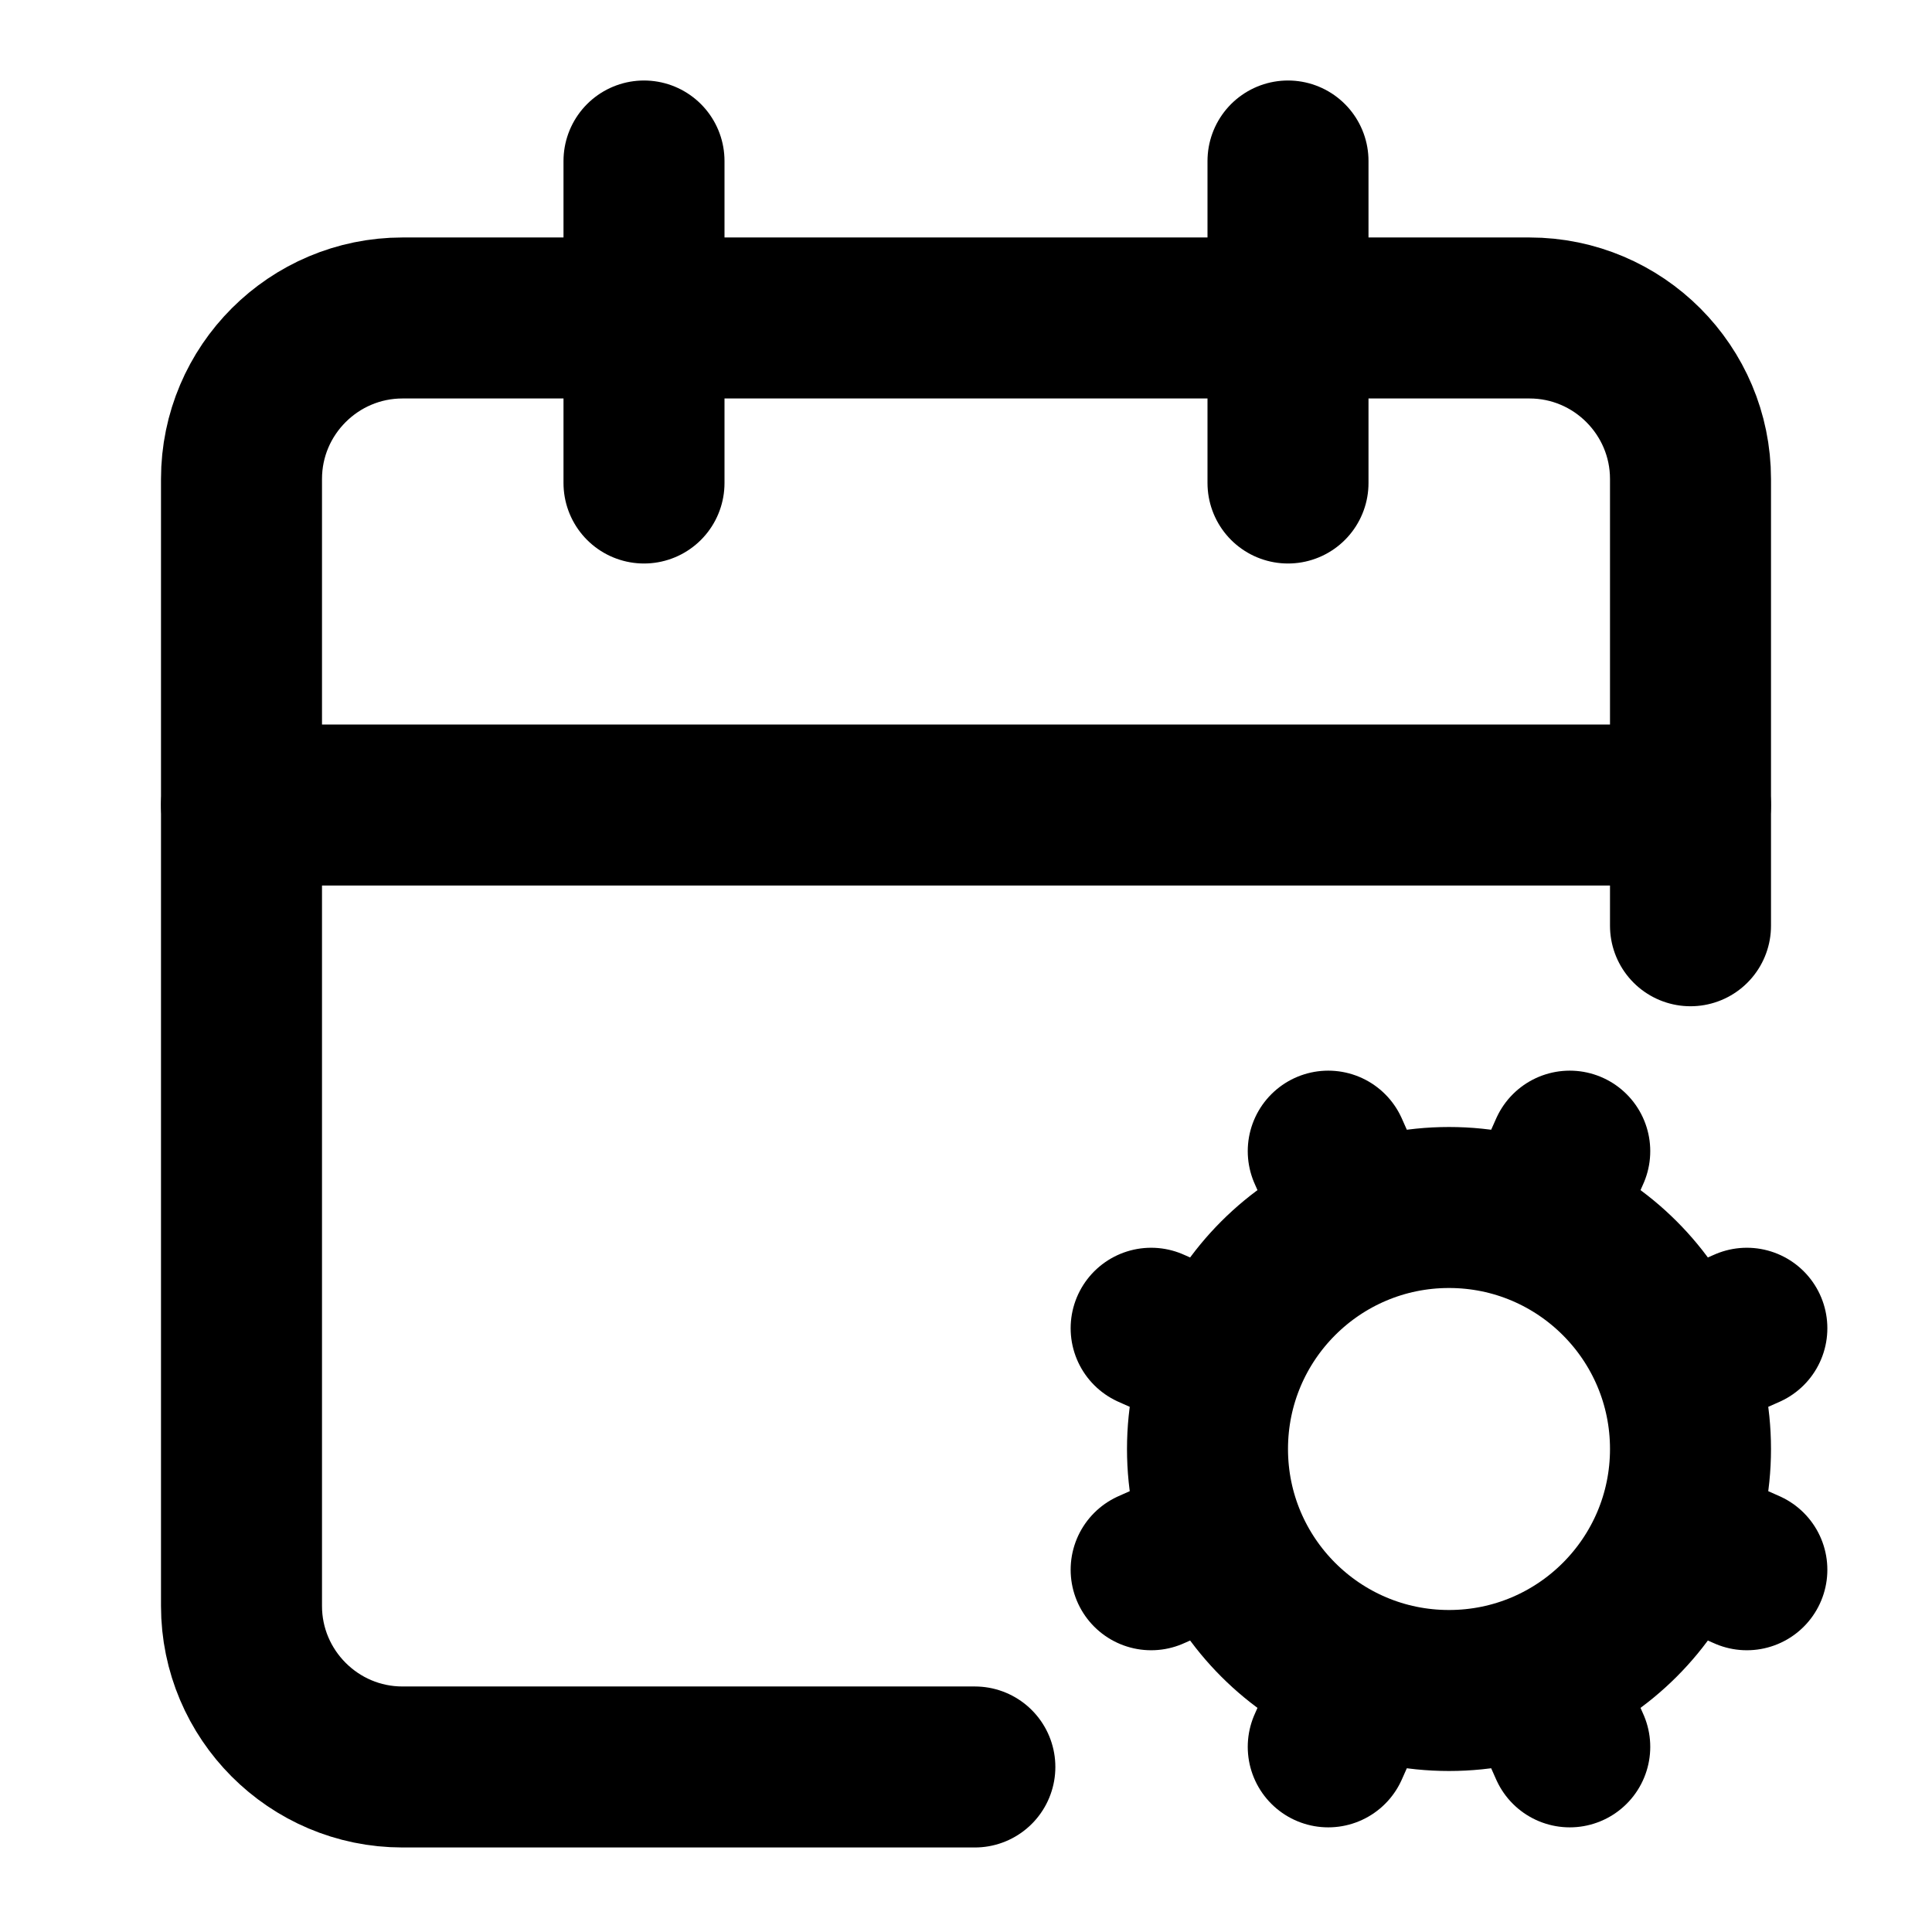
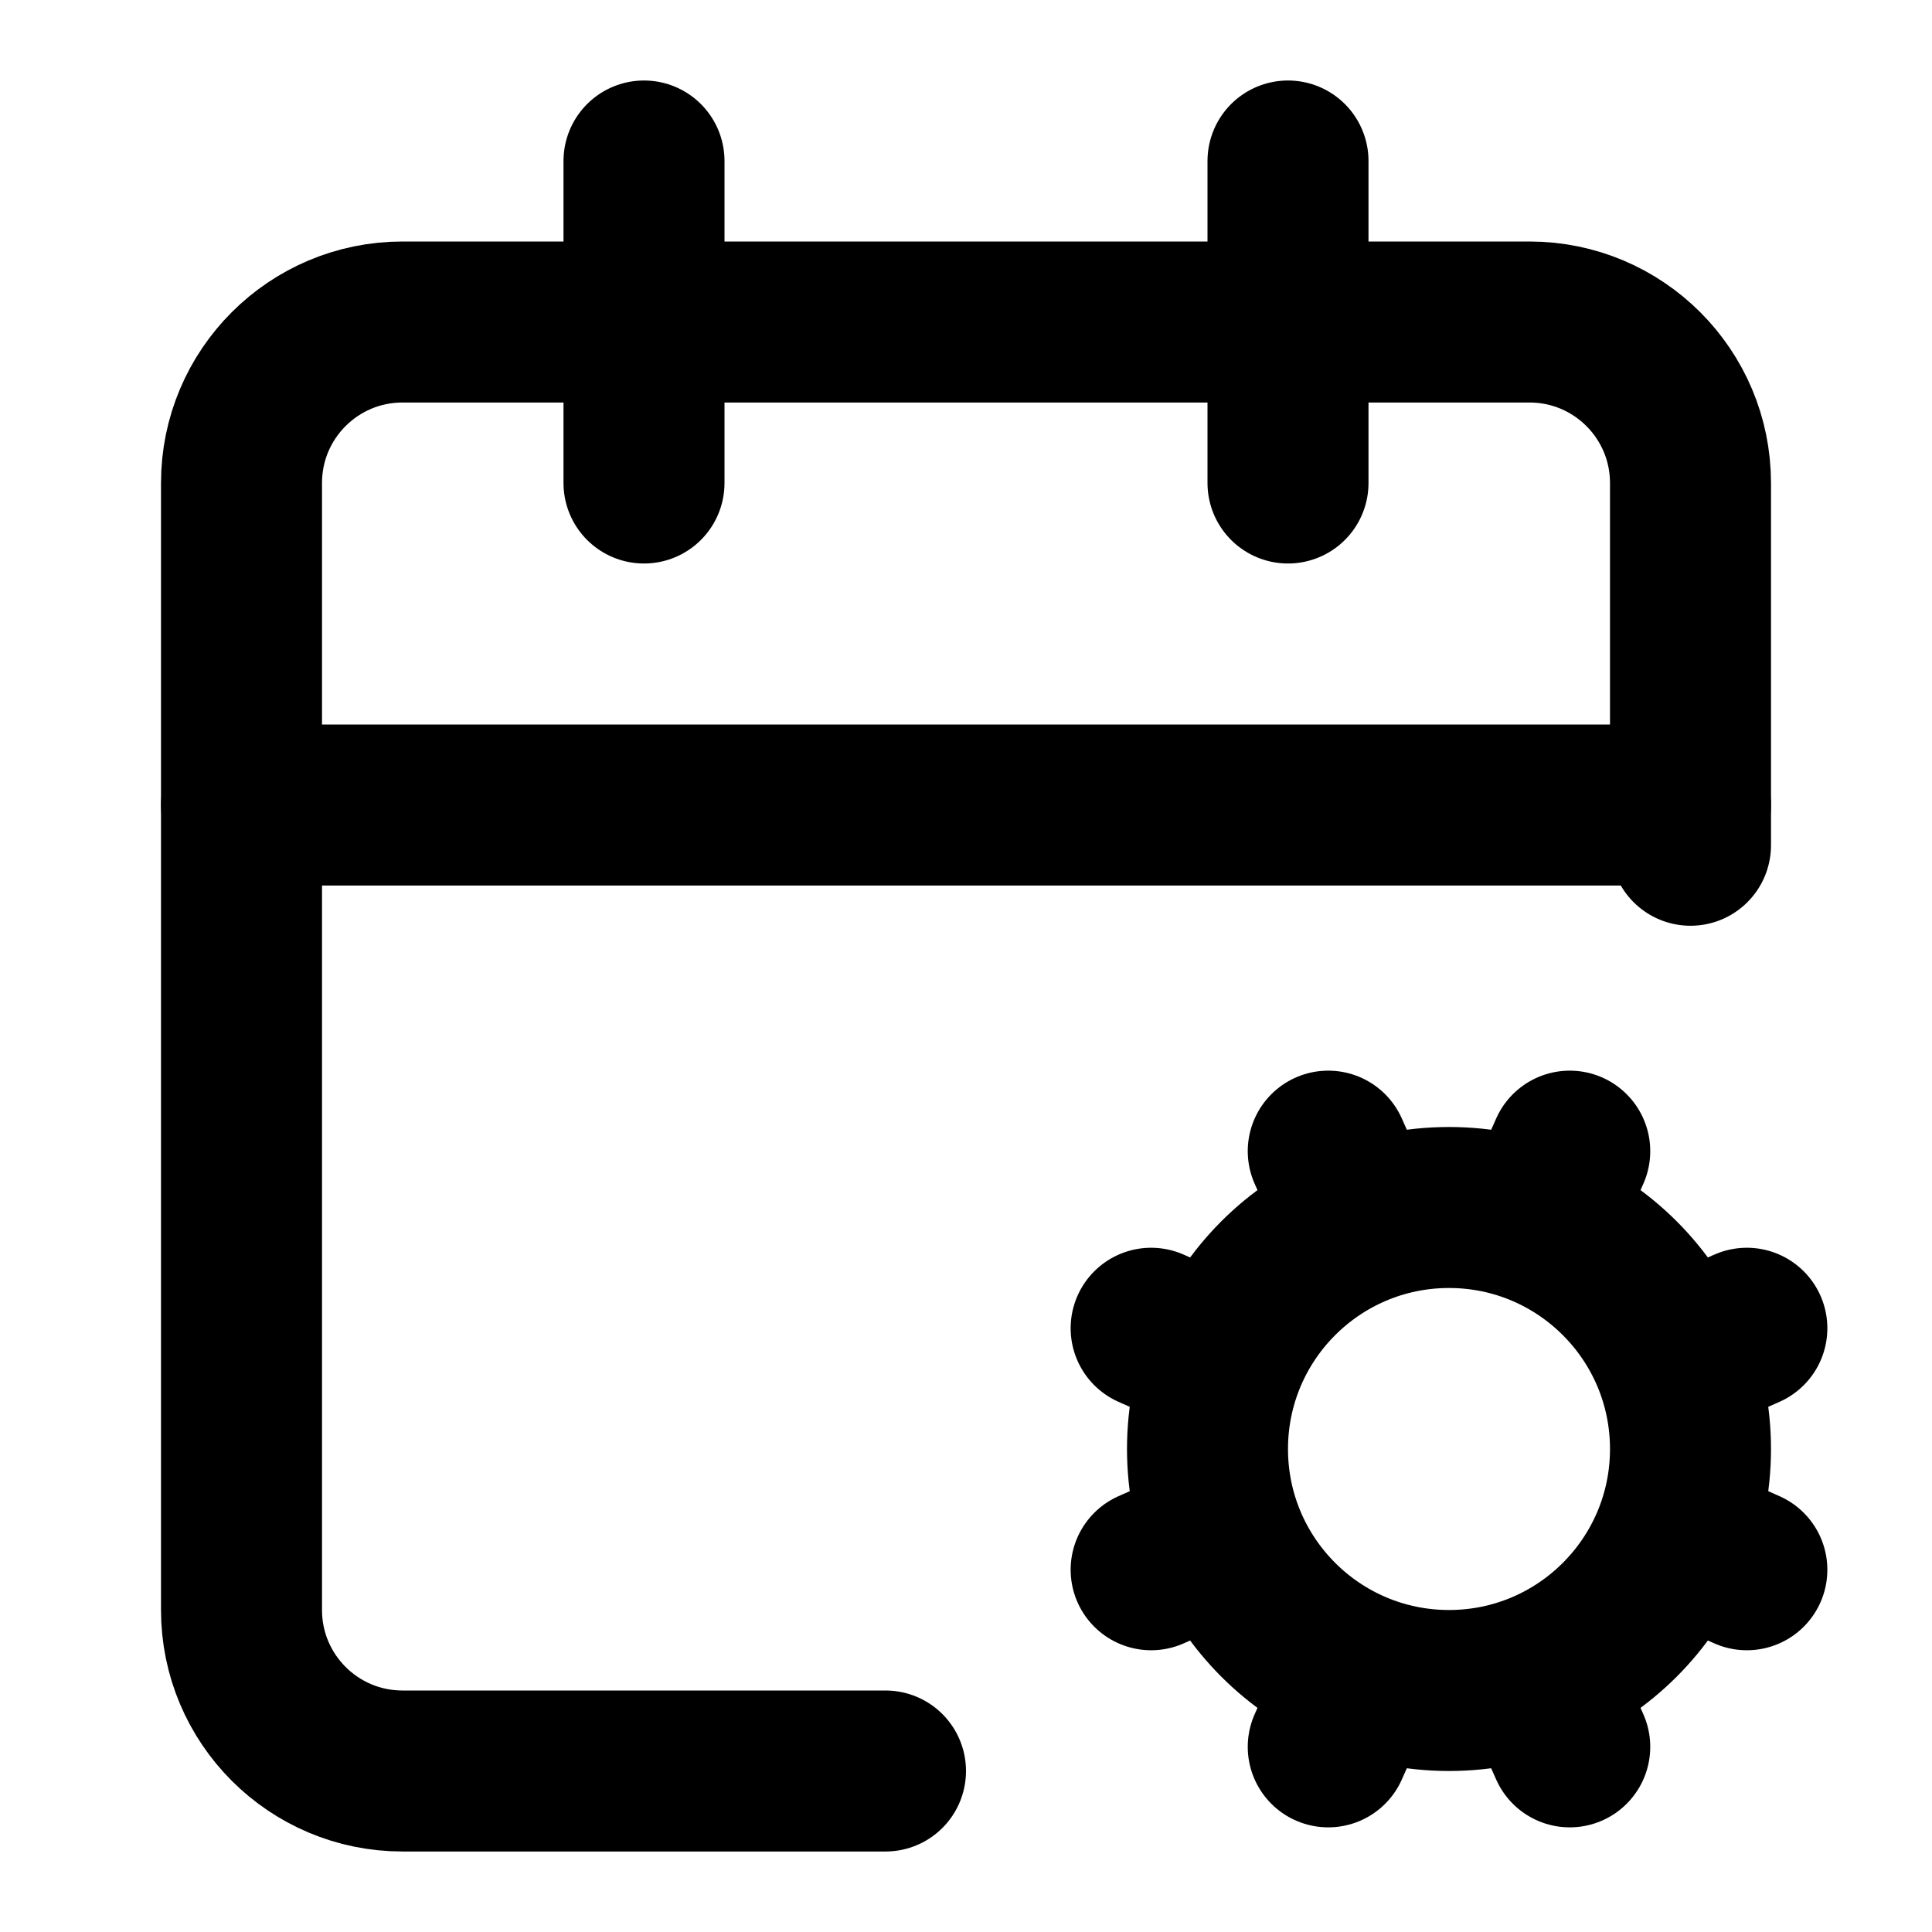
<svg xmlns="http://www.w3.org/2000/svg" width="24" height="24" viewBox="0 0 24 24" fill="none" stroke="currentColor" stroke-width="2" stroke-linecap="round" stroke-linejoin="round">
-   <path d="m21 11.5v-5.55c0-1.1-0.895-2-2-2h-14c-1.1 0-2 0.895-2 2v14c0 1.1 0.895 2 2 2h7.11" />
-   <path d="m16 2v4" />
-   <path d="m8 2v4" />
-   <path d="m3 10h18" />
-   <path d="m19.5 14.3-0.4 0.9" />
-   <path d="m16.9 20.8-0.4 0.9" />
-   <path d="m21.7 19.5-0.9-0.4" />
-   <path d="m15.2 16.9-0.9-0.4" />
-   <path d="m21.7 16.5-0.9 0.4" />
-   <path d="m15.2 19.1-0.9 0.4" />
-   <path d="m19.5 21.7-0.4-0.9" />
-   <path d="m16.9 15.2-0.4-0.9" />
+   <path d="m15.2 16.9-.9-.4" />
+   <path d="m15.2 19.1-.9.4" />
+   <path d="M16 2v4" />
+   <path d="m16.9 15.2-.4-.9" />
+   <path d="m16.9 20.8-.4.9" />
+   <path d="m19.5 14.3-.4.9" />
+   <path d="m19.5 21.7-.4-.9" />
+   <path d="M21 10.5V6a2 2 0 0 0-2-2H5a2 2 0 0 0-2 2v14a2 2 0 0 0 2 2h6" />
+   <path d="m21.7 16.5-.9.4" />
+   <path d="m21.7 19.5-.9-.4" />
+   <path d="M3 10h18" />
+   <path d="M8 2v4" />
  <circle cx="18" cy="18" r="3" />
</svg>
